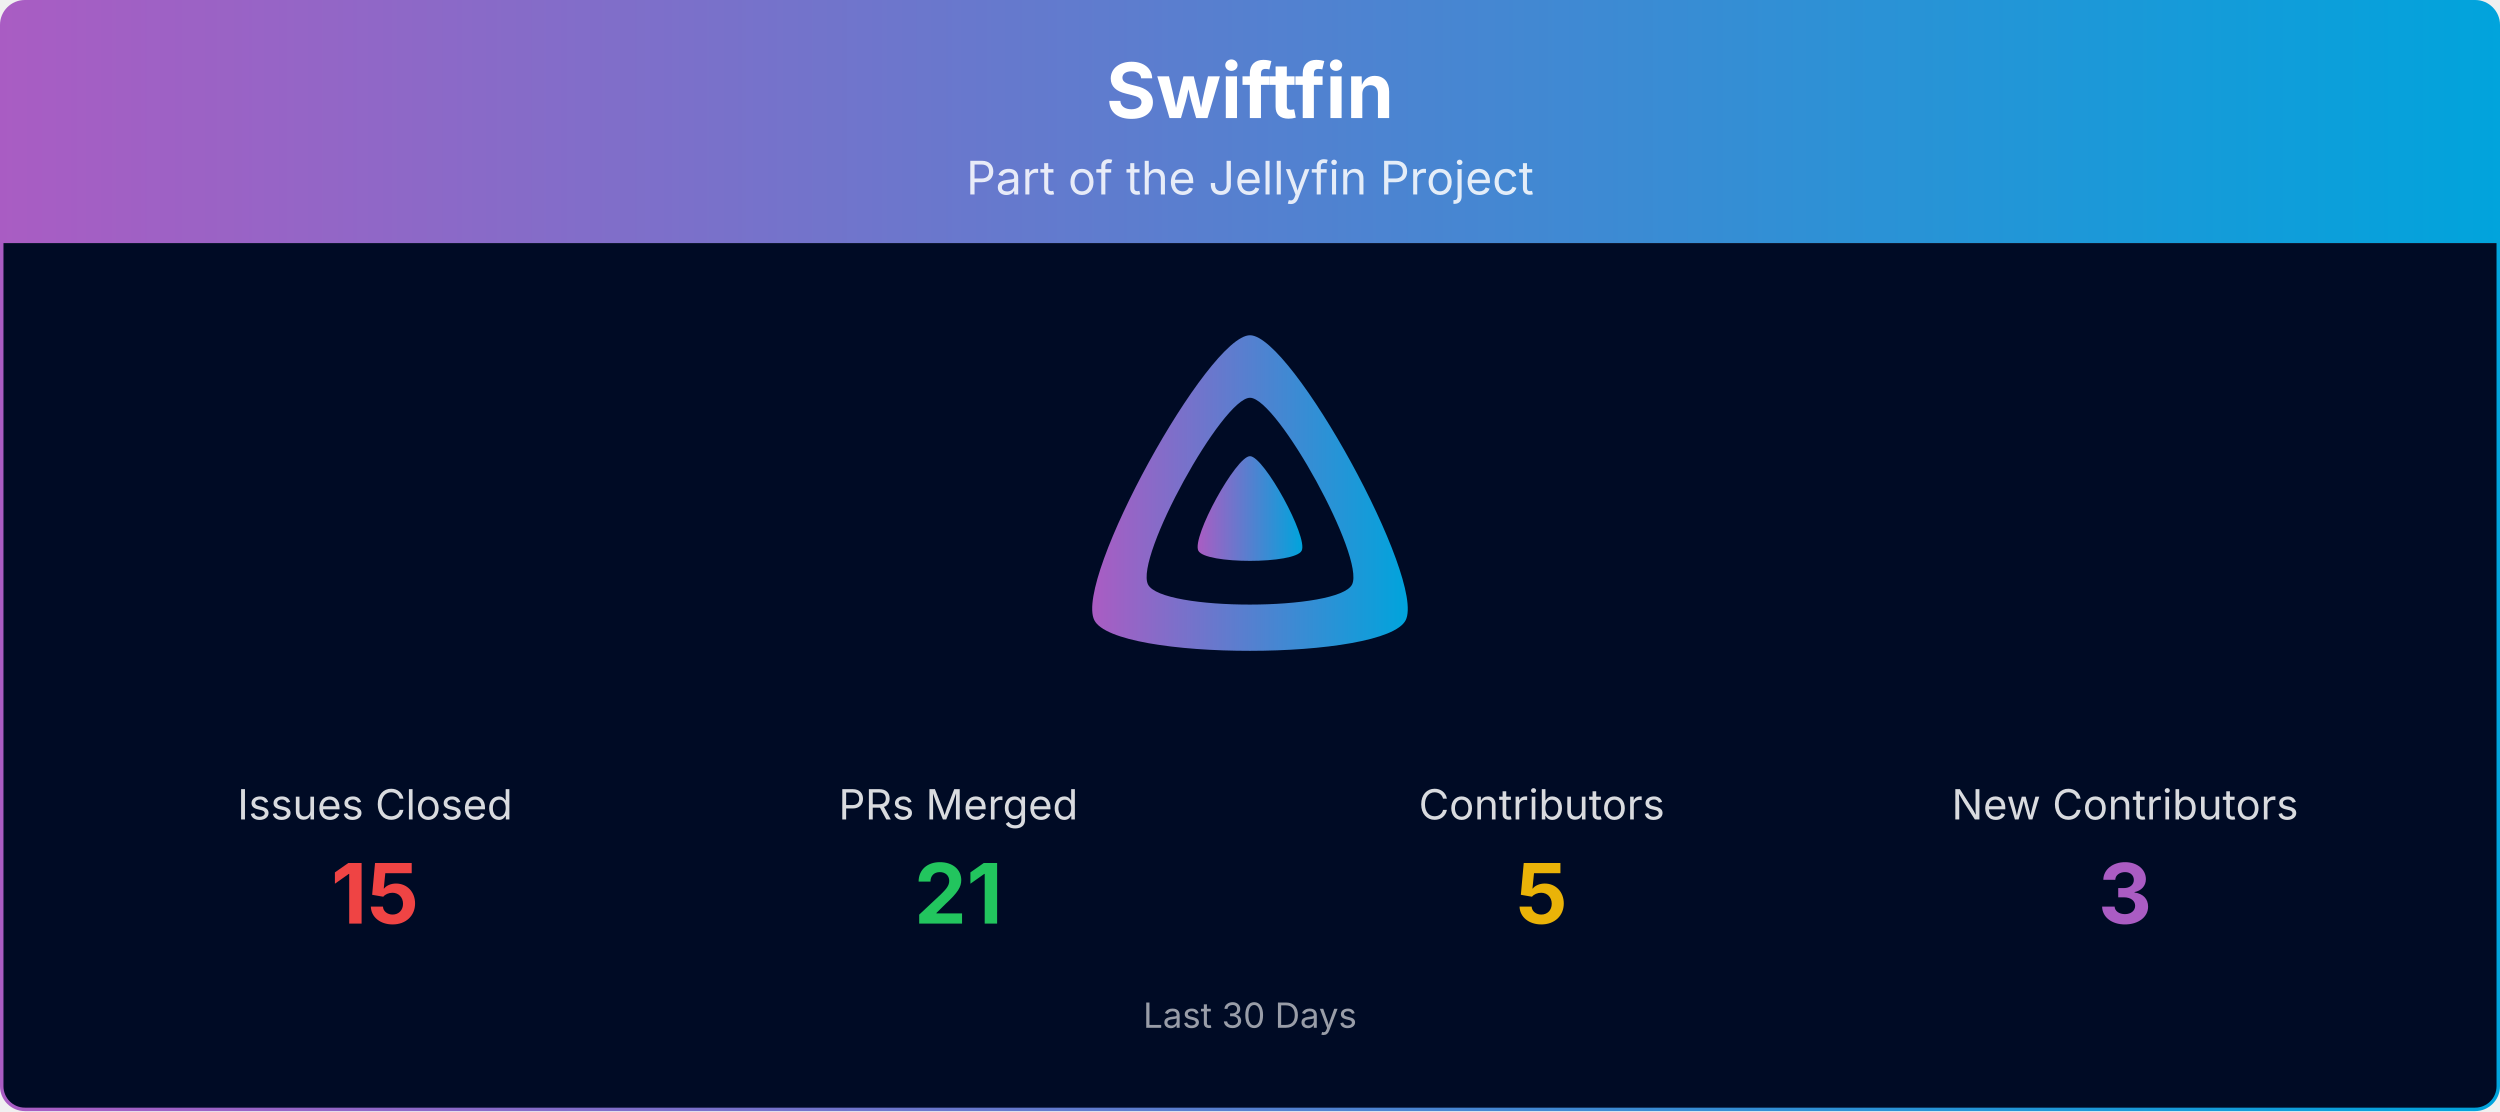
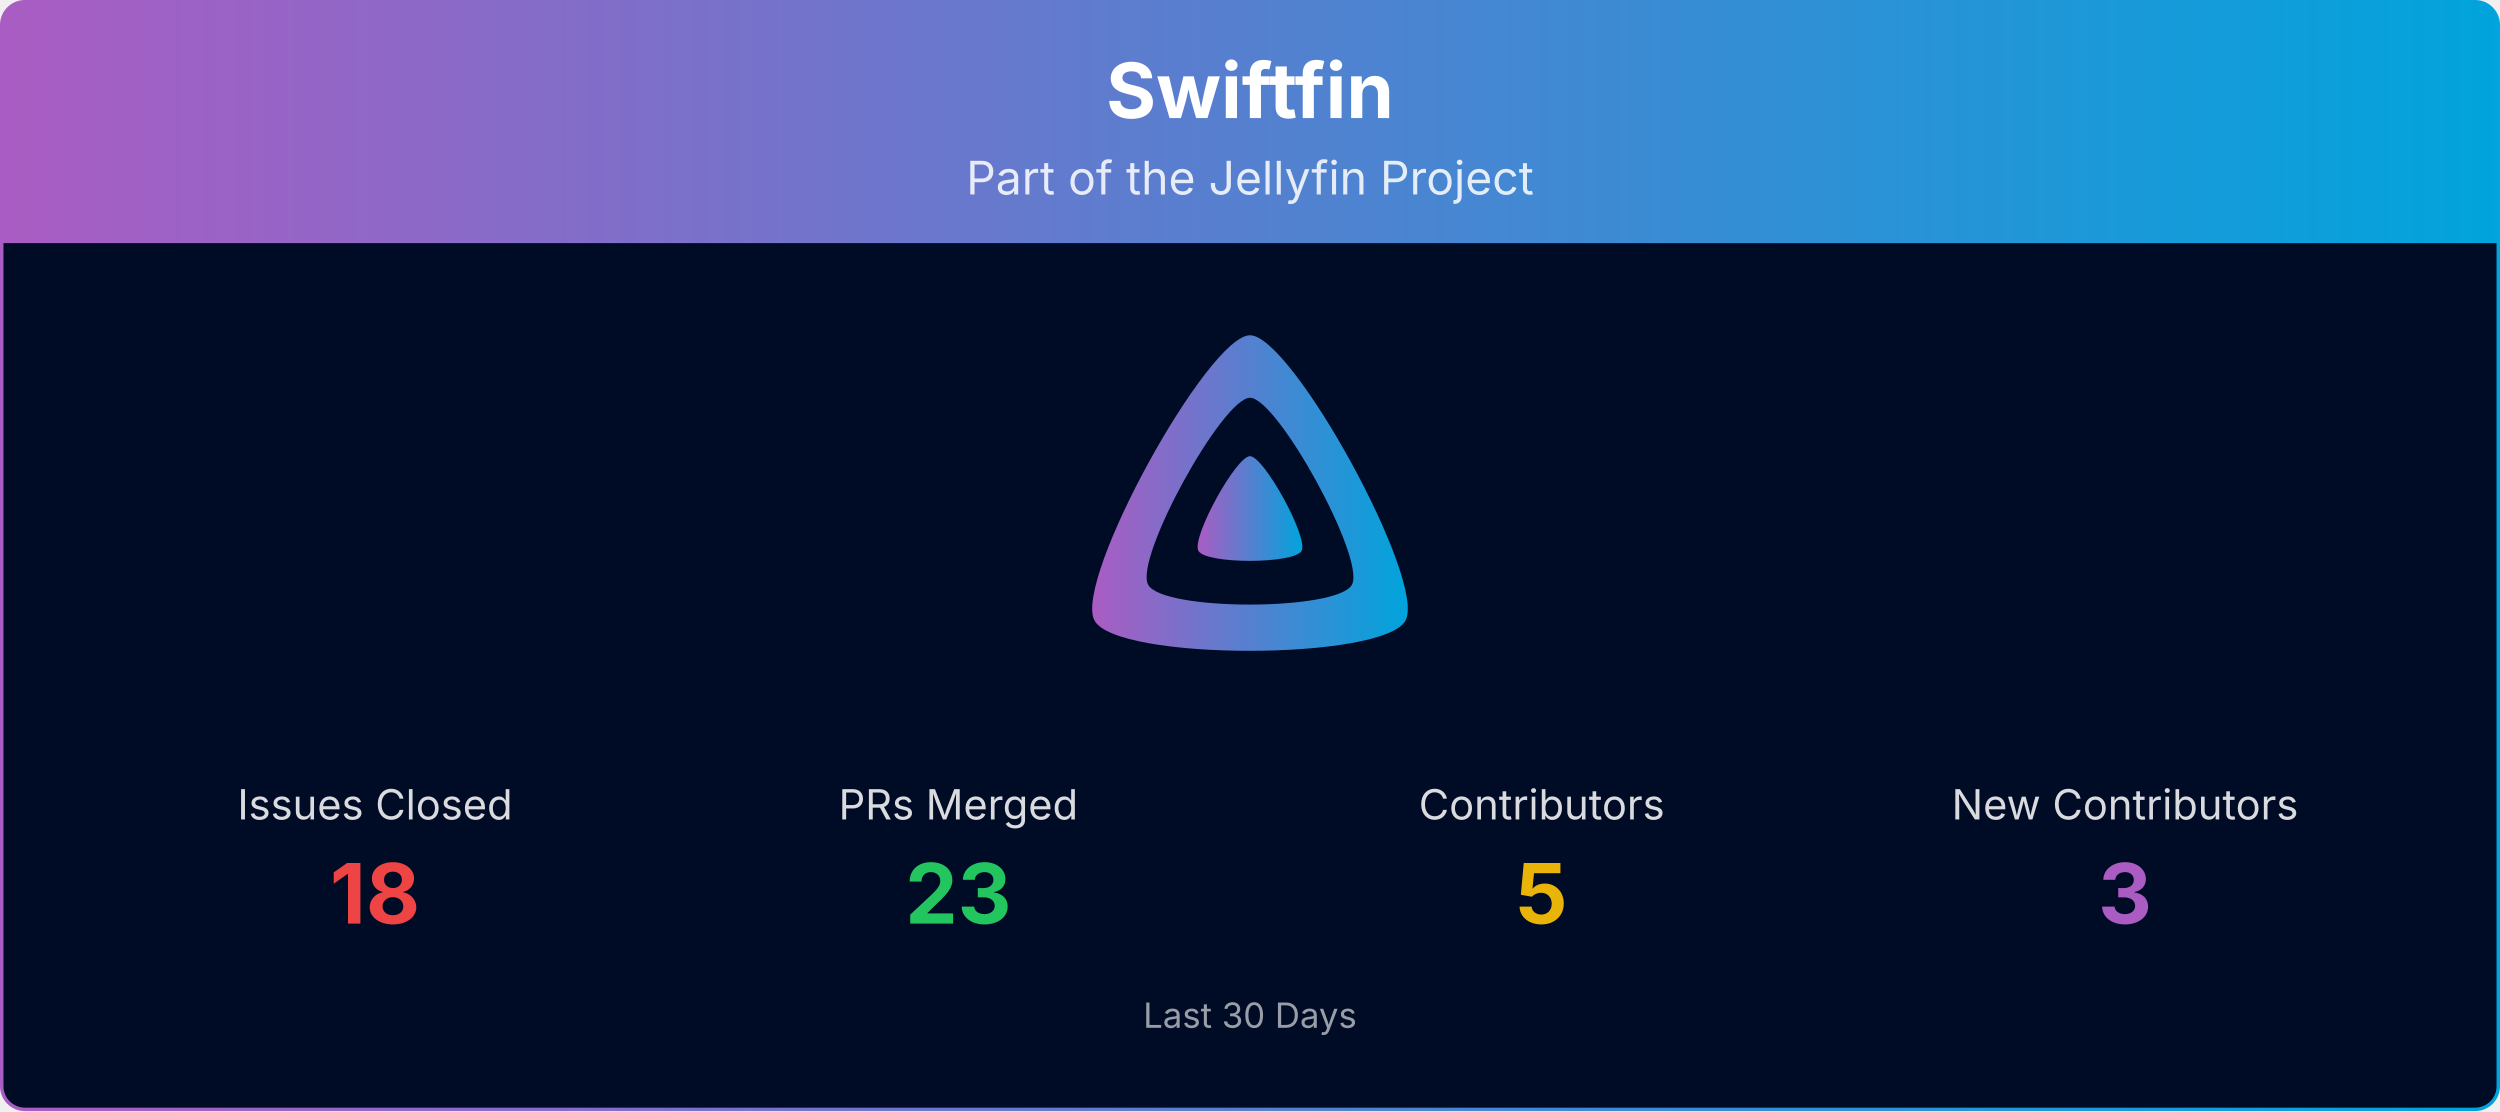
<svg xmlns="http://www.w3.org/2000/svg" viewBox="0 0 1080 480" width="100%" role="img" aria-label="Swiftfin">
  <defs>
    <linearGradient id="banner-swiftfin-grad" x1="0" y1="0" x2="1" y2="0">
      <stop offset="0%" stop-color="#AA5CC3" />
      <stop offset="100%" stop-color="#00A4DC" />
    </linearGradient>
    <clipPath id="banner-swiftfin-grad-clip">
      <rect x="0.75" y="0.75" width="1078.5" height="478.5" rx="10" ry="10" />
    </clipPath>
  </defs>
  <g clip-path="url(#banner-swiftfin-grad-clip)">
    <path d="M0.75,10.75 A10.0,10.0 0 0 1 10.75,0.75 L1069.25,0.75 A10.0,10.0 0 0 1 1079.25,10.75 L1079.25,105.00 L0.75,105.00 Z" fill="url(#banner-swiftfin-grad)" />
    <text x="540.0" y="51" text-anchor="middle" font-size="33" font-weight="700" font-family="Plus Jakarta Sans, system-ui, -apple-system, Segoe UI, sans-serif" fill="#ffffff">Swiftfin</text>
    <text x="540.0" y="84" text-anchor="middle" font-size="20" font-family="Plus Jakarta Sans, system-ui, -apple-system, Segoe UI, sans-serif" fill="#ffffff" opacity="0.85">Part of the Jellyfin Project</text>
    <rect x="0.75" y="105" width="1078.5" height="374.25" fill="#000b25" />
    <g transform="translate(465.00,138.00) scale(0.29297)">
      <path fill="url(#banner-swiftfin-grad)" fill-rule="evenodd" d="M256,23.3c-61.6,0-259.8,359.4-229.6,420.1s429.3,60,459.2,0S317.6,23.3,256,23.3zM406.5,390.8c-19.6,39.3-281.1,39.8-300.9,0s110.1-275.3,150.4-275.3S426.1,351.4,406.5,390.8z" />
      <path fill="url(#banner-swiftfin-grad)" d="M256,201.6c-20.4,0-86.2,119.3-76.2,139.4s142.5,19.9,152.4,0S276.5,201.6,256,201.6z" />
    </g>
    <text x="162.0" y="354.0" text-anchor="middle" font-size="18" font-family="Plus Jakarta Sans, system-ui, -apple-system, Segoe UI, sans-serif" fill="#ffffff" opacity="0.85">Issues Closed</text>
-     <text x="162.0" y="399.0" text-anchor="middle" font-size="36" font-weight="700" font-family="Plus Jakarta Sans, system-ui, -apple-system, Segoe UI, sans-serif" fill="#ef4444">15</text>
+     <text x="162.0" y="399.0" text-anchor="middle" font-size="36" font-weight="700" font-family="Plus Jakarta Sans, system-ui, -apple-system, Segoe UI, sans-serif" fill="#ef4444">18</text>
    <text x="414.0" y="354.0" text-anchor="middle" font-size="18" font-family="Plus Jakarta Sans, system-ui, -apple-system, Segoe UI, sans-serif" fill="#ffffff" opacity="0.85">PRs Merged</text>
-     <text x="414.0" y="399.0" text-anchor="middle" font-size="36" font-weight="700" font-family="Plus Jakarta Sans, system-ui, -apple-system, Segoe UI, sans-serif" fill="#22c55e">21</text>
+     <text x="414.0" y="399.0" text-anchor="middle" font-size="36" font-weight="700" font-family="Plus Jakarta Sans, system-ui, -apple-system, Segoe UI, sans-serif" fill="#22c55e">23</text>
    <text x="666.0" y="354.0" text-anchor="middle" font-size="18" font-family="Plus Jakarta Sans, system-ui, -apple-system, Segoe UI, sans-serif" fill="#ffffff" opacity="0.85">Contributors</text>
    <text x="666.0" y="399.0" text-anchor="middle" font-size="36" font-weight="700" font-family="Plus Jakarta Sans, system-ui, -apple-system, Segoe UI, sans-serif" fill="#eab308">5</text>
    <text x="918.0" y="354.0" text-anchor="middle" font-size="18" font-family="Plus Jakarta Sans, system-ui, -apple-system, Segoe UI, sans-serif" fill="#ffffff" opacity="0.85">New Contributors</text>
    <text x="918.0" y="399.0" text-anchor="middle" font-size="36" font-weight="700" font-family="Plus Jakarta Sans, system-ui, -apple-system, Segoe UI, sans-serif" fill="#AA5CC3">3</text>
    <text x="540.0" y="444.0" text-anchor="middle" font-size="15" font-family="Plus Jakarta Sans, system-ui, -apple-system, Segoe UI, sans-serif" fill="#ffffff" opacity="0.6">Last 30 Days</text>
  </g>
  <rect x="0.75" y="0.75" width="1078.5" height="478.5" rx="10" ry="10" fill="none" stroke="url(#banner-swiftfin-grad)" stroke-width="1.5" />
</svg>
